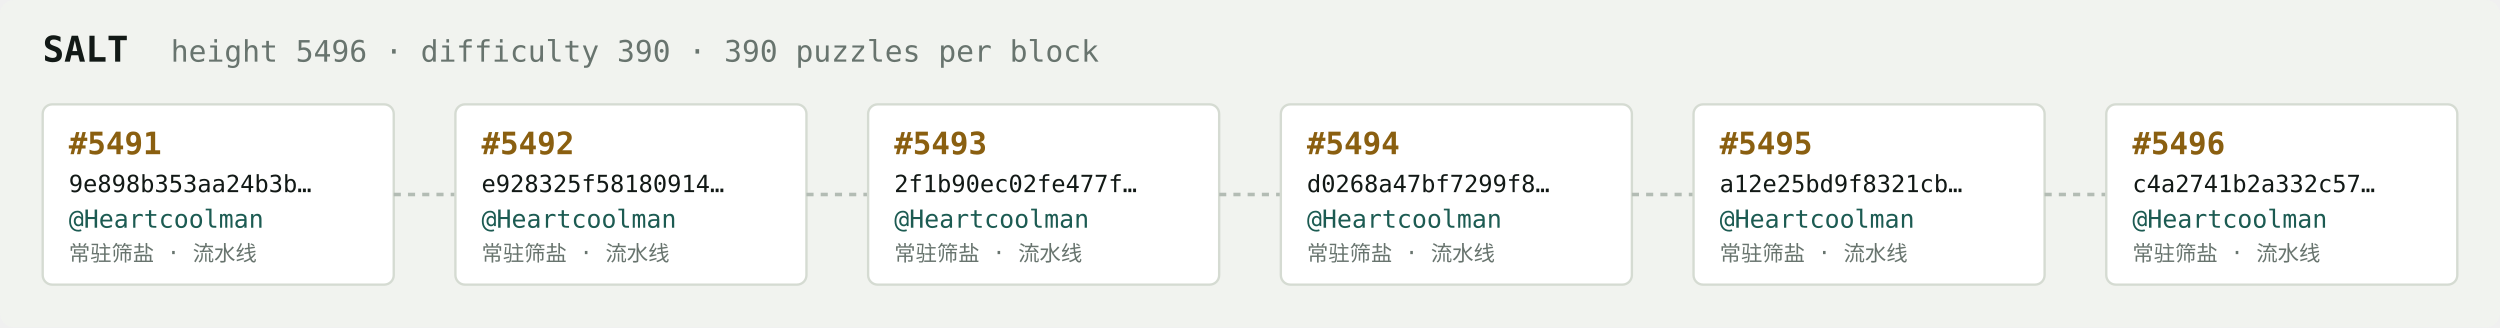
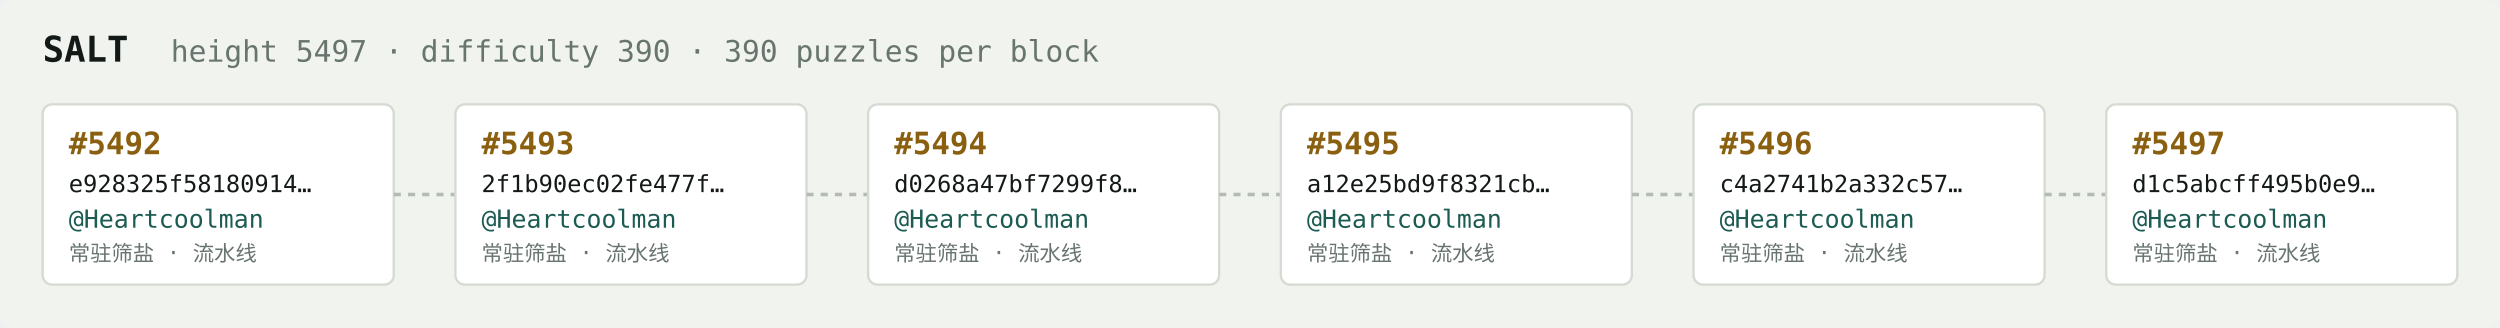
<svg xmlns="http://www.w3.org/2000/svg" width="1054" height="138" viewBox="0 0 1054 138" font-family="ui-monospace,SFMono-Regular,Menlo,monospace">
  <rect fill="#f1f3ef" width="1054" height="138" rx="6" />
  <text x="18" y="26" fill="#121916" font-size="15" font-weight="700">SALT</text>
-   <text x="72" y="26" fill="#68746e" font-size="12.5">height 5496 · difficulty 390 · 390 puzzles per block</text>
+   <text x="72" y="26" fill="#68746e" font-size="12.5">height 5497 · difficulty 390 · 390 puzzles per block</text>
  <rect x="18" y="44" width="148" height="76" rx="4" fill="#ffffff" stroke="#d5dbd2" stroke-width="1" />
-   <text x="29" y="65" fill="#8a5f10" font-size="13" font-weight="700">#5491</text>
-   <text x="29" y="81" fill="#121916" font-size="10">9e898b353aa24b3b…</text>
+   <text x="29" y="65" fill="#8a5f10" font-size="13" font-weight="700">#5492</text>
+   <text x="29" y="81" fill="#121916" font-size="10">e928325f58180914…</text>
  <text x="29" y="96" fill="#1c5b52" font-size="10.5">@Heartcoolman</text>
  <text x="29" y="110" fill="#68746e" font-size="9">常驻筛盐 · 流水线</text>
  <line x1="166" y1="82.0" x2="192" y2="82.0" stroke="#b3bcb4" stroke-width="1.5" stroke-dasharray="3 3" />
  <rect x="192" y="44" width="148" height="76" rx="4" fill="#ffffff" stroke="#d5dbd2" stroke-width="1" />
-   <text x="203" y="65" fill="#8a5f10" font-size="13" font-weight="700">#5492</text>
-   <text x="203" y="81" fill="#121916" font-size="10">e928325f58180914…</text>
+   <text x="203" y="65" fill="#8a5f10" font-size="13" font-weight="700">#5493</text>
+   <text x="203" y="81" fill="#121916" font-size="10">2f1b90ec02fe477f…</text>
  <text x="203" y="96" fill="#1c5b52" font-size="10.5">@Heartcoolman</text>
  <text x="203" y="110" fill="#68746e" font-size="9">常驻筛盐 · 流水线</text>
  <line x1="340" y1="82.0" x2="366" y2="82.0" stroke="#b3bcb4" stroke-width="1.5" stroke-dasharray="3 3" />
  <rect x="366" y="44" width="148" height="76" rx="4" fill="#ffffff" stroke="#d5dbd2" stroke-width="1" />
-   <text x="377" y="65" fill="#8a5f10" font-size="13" font-weight="700">#5493</text>
-   <text x="377" y="81" fill="#121916" font-size="10">2f1b90ec02fe477f…</text>
+   <text x="377" y="65" fill="#8a5f10" font-size="13" font-weight="700">#5494</text>
+   <text x="377" y="81" fill="#121916" font-size="10">d0268a47bf7299f8…</text>
  <text x="377" y="96" fill="#1c5b52" font-size="10.5">@Heartcoolman</text>
  <text x="377" y="110" fill="#68746e" font-size="9">常驻筛盐 · 流水线</text>
  <line x1="514" y1="82.0" x2="540" y2="82.0" stroke="#b3bcb4" stroke-width="1.5" stroke-dasharray="3 3" />
  <rect x="540" y="44" width="148" height="76" rx="4" fill="#ffffff" stroke="#d5dbd2" stroke-width="1" />
-   <text x="551" y="65" fill="#8a5f10" font-size="13" font-weight="700">#5494</text>
-   <text x="551" y="81" fill="#121916" font-size="10">d0268a47bf7299f8…</text>
+   <text x="551" y="65" fill="#8a5f10" font-size="13" font-weight="700">#5495</text>
+   <text x="551" y="81" fill="#121916" font-size="10">a12e25bd9f8321cb…</text>
  <text x="551" y="96" fill="#1c5b52" font-size="10.5">@Heartcoolman</text>
  <text x="551" y="110" fill="#68746e" font-size="9">常驻筛盐 · 流水线</text>
  <line x1="688" y1="82.0" x2="714" y2="82.0" stroke="#b3bcb4" stroke-width="1.5" stroke-dasharray="3 3" />
  <rect x="714" y="44" width="148" height="76" rx="4" fill="#ffffff" stroke="#d5dbd2" stroke-width="1" />
-   <text x="725" y="65" fill="#8a5f10" font-size="13" font-weight="700">#5495</text>
-   <text x="725" y="81" fill="#121916" font-size="10">a12e25bd9f8321cb…</text>
+   <text x="725" y="65" fill="#8a5f10" font-size="13" font-weight="700">#5496</text>
+   <text x="725" y="81" fill="#121916" font-size="10">c4a2741b2a332c57…</text>
  <text x="725" y="96" fill="#1c5b52" font-size="10.5">@Heartcoolman</text>
  <text x="725" y="110" fill="#68746e" font-size="9">常驻筛盐 · 流水线</text>
  <line x1="862" y1="82.0" x2="888" y2="82.0" stroke="#b3bcb4" stroke-width="1.5" stroke-dasharray="3 3" />
  <rect x="888" y="44" width="148" height="76" rx="4" fill="#ffffff" stroke="#d5dbd2" stroke-width="1" />
-   <text x="899" y="65" fill="#8a5f10" font-size="13" font-weight="700">#5496</text>
-   <text x="899" y="81" fill="#121916" font-size="10">c4a2741b2a332c57…</text>
+   <text x="899" y="65" fill="#8a5f10" font-size="13" font-weight="700">#5497</text>
+   <text x="899" y="81" fill="#121916" font-size="10">d1c5abcff495b0e9…</text>
  <text x="899" y="96" fill="#1c5b52" font-size="10.5">@Heartcoolman</text>
  <text x="899" y="110" fill="#68746e" font-size="9">常驻筛盐 · 流水线</text>
</svg>
